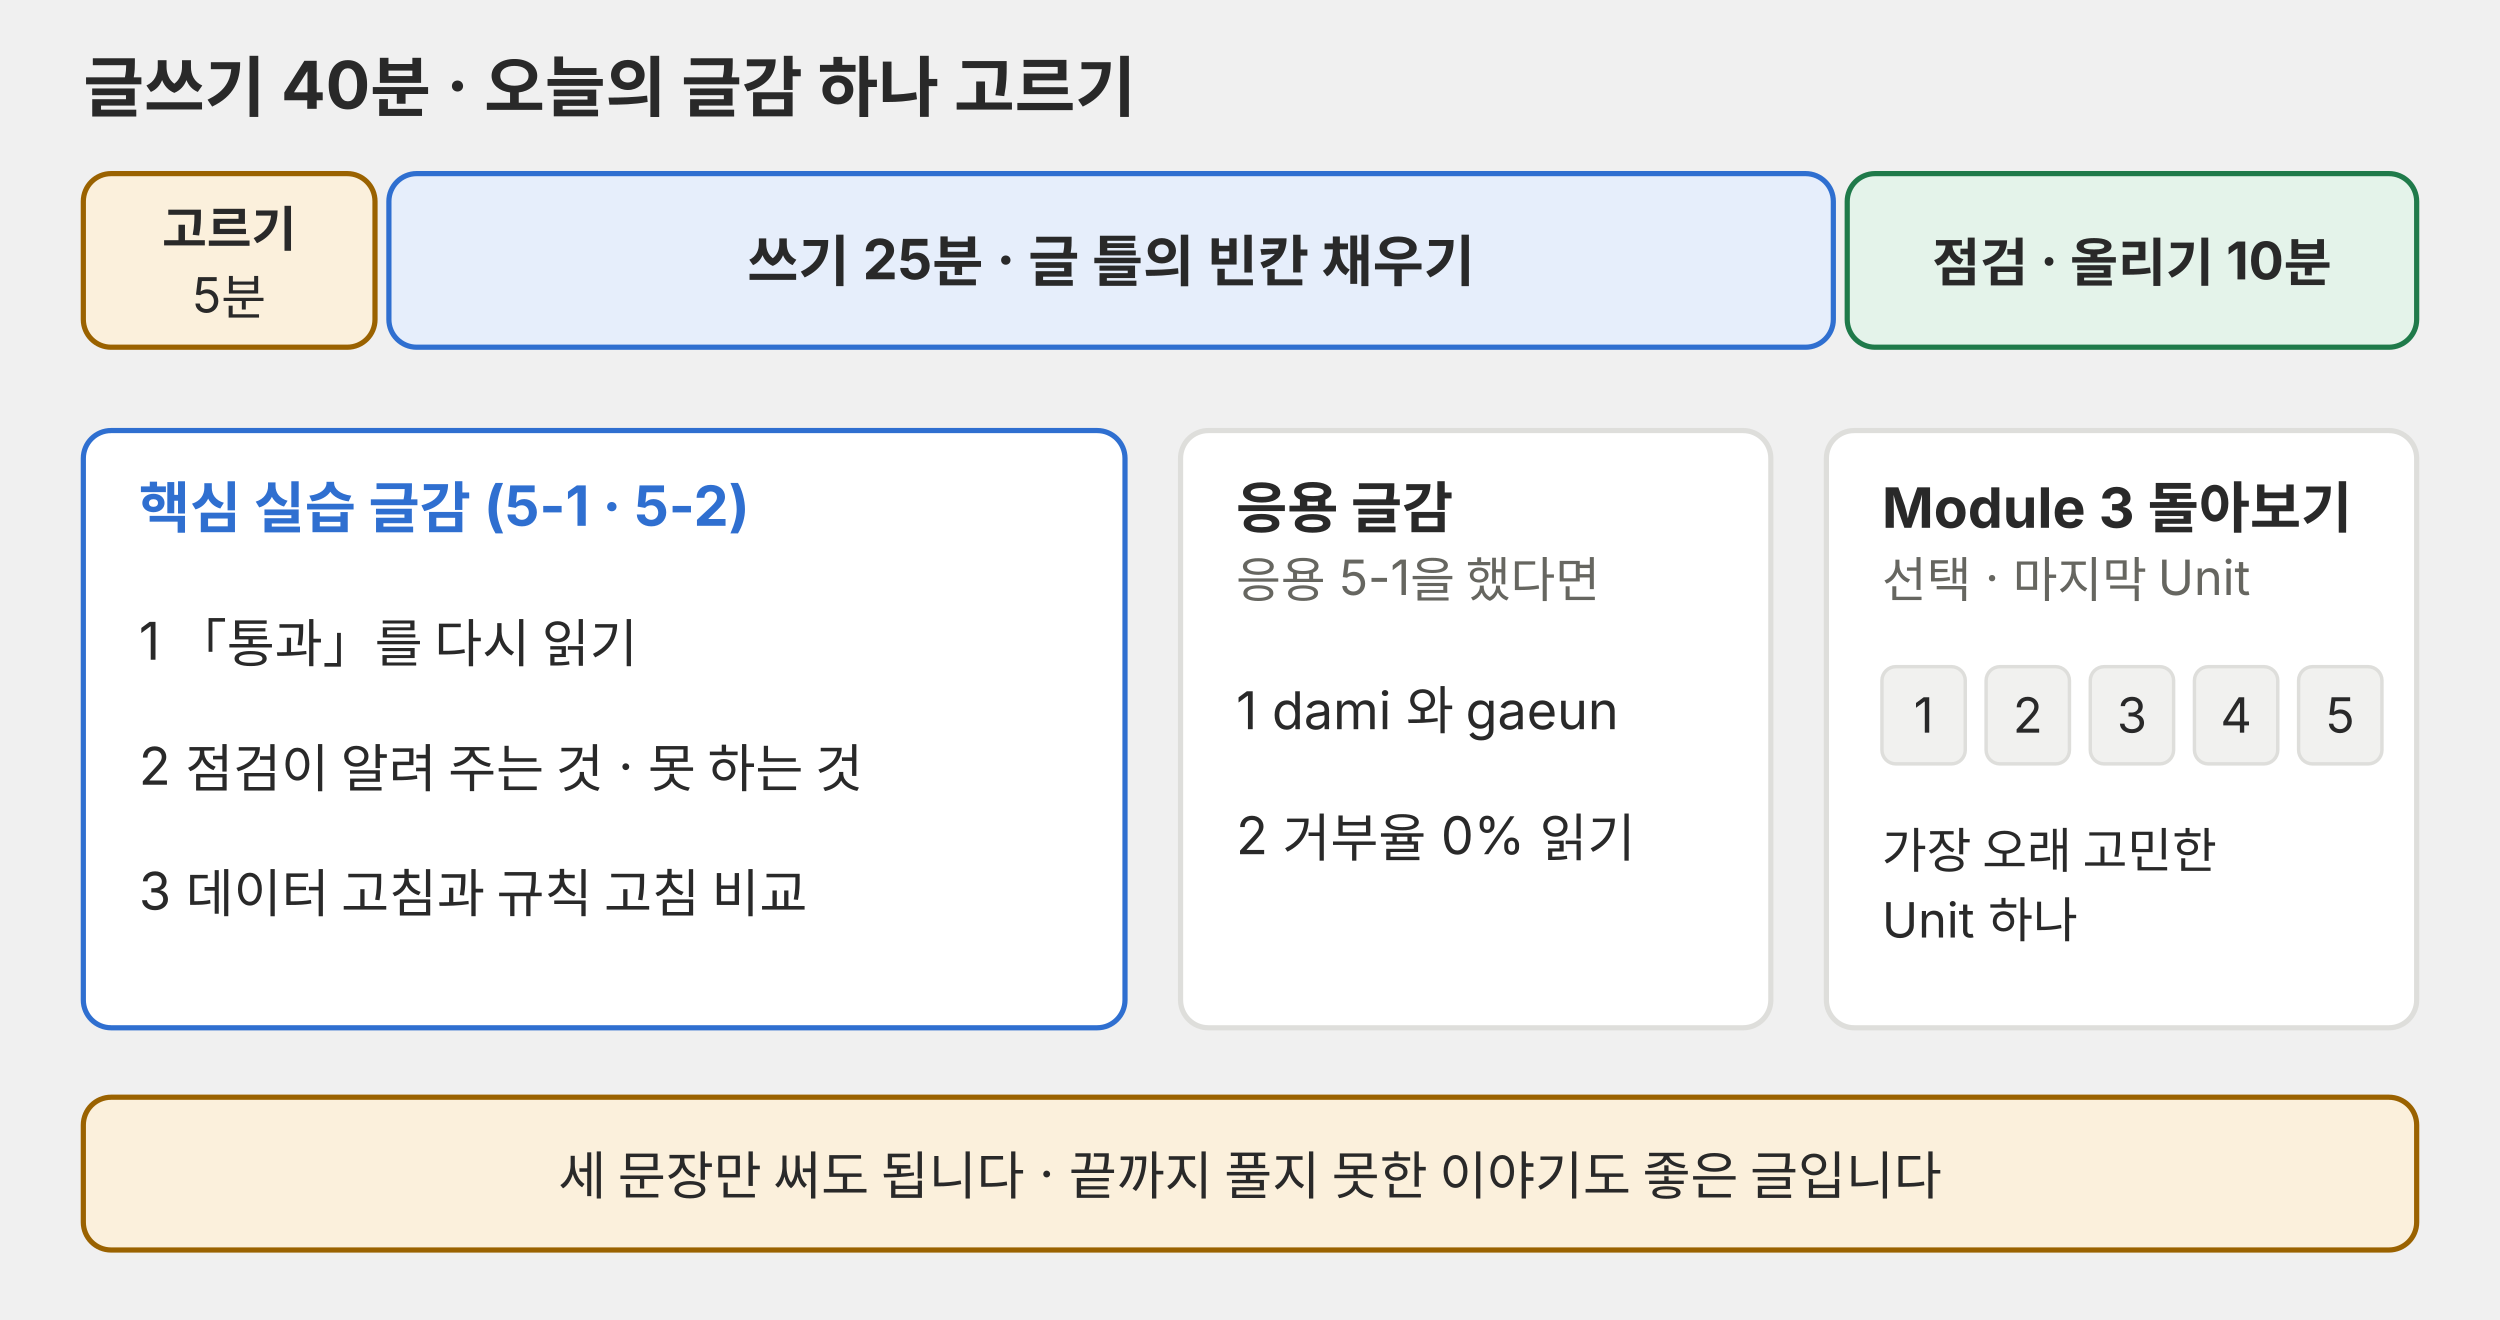
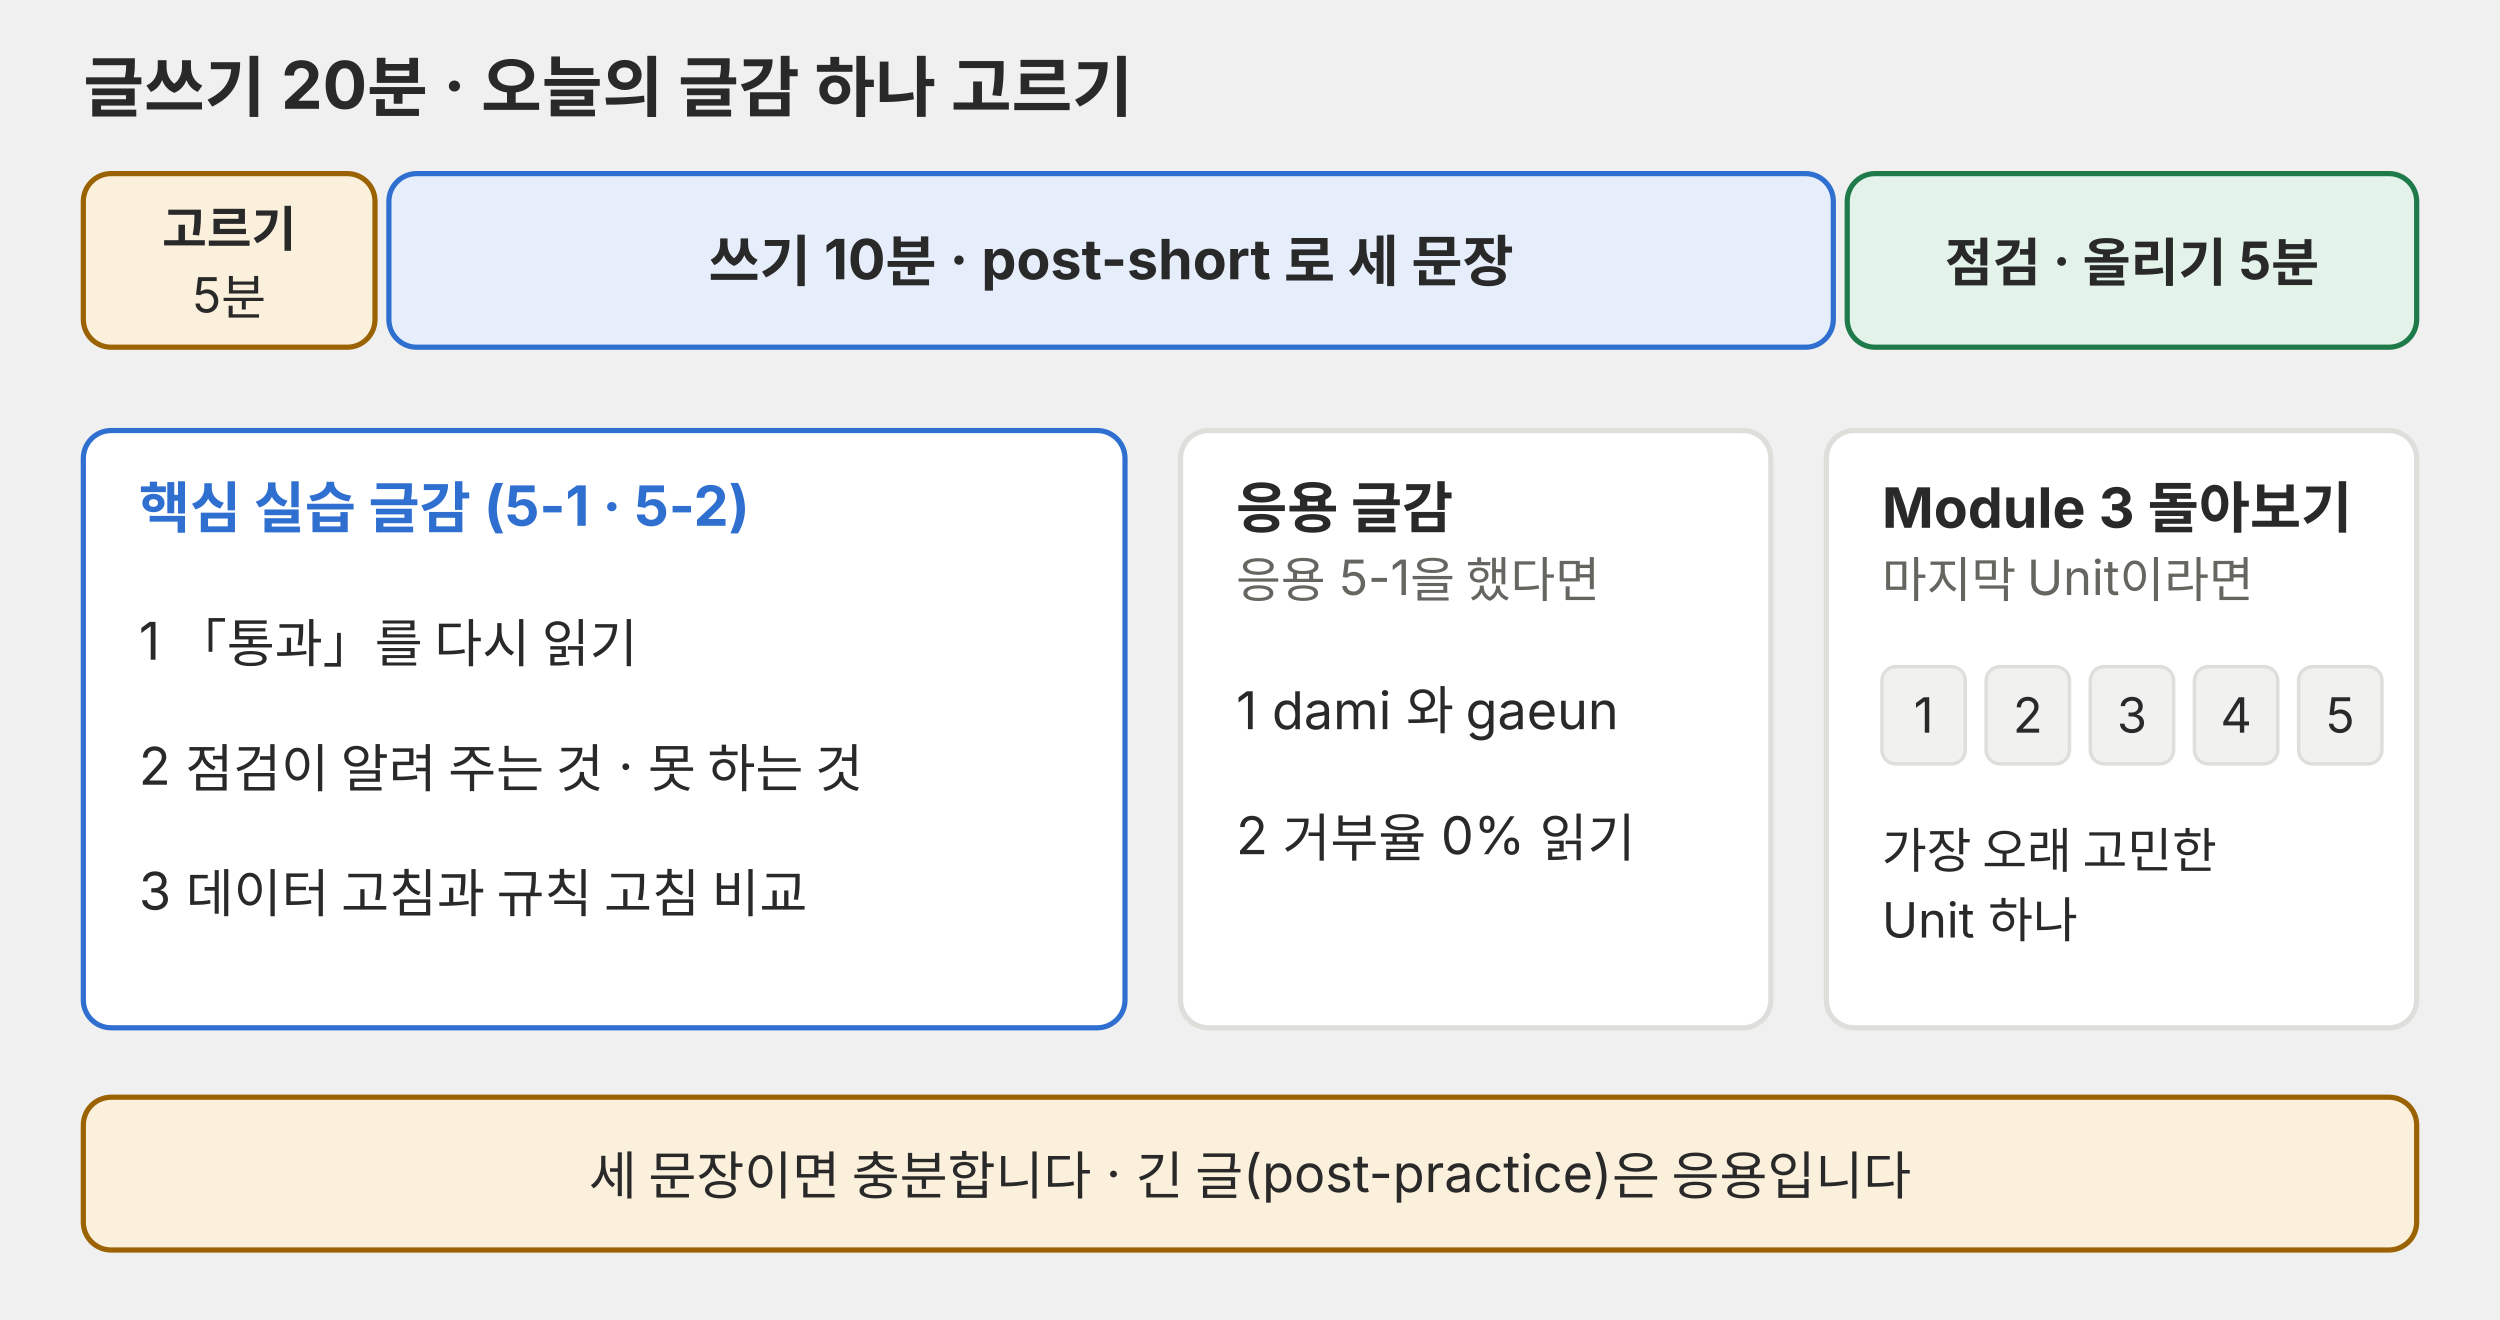
<svg xmlns="http://www.w3.org/2000/svg" viewBox="0 0 720 380" role="img">
  <g font-family="Pretendard, 'Noto Sans KR', -apple-system, 'Segoe UI', sans-serif" fill="#292929">
-     <text x="24" y="32" font-size="19" font-weight="700">글쓰기 40분 · 오늘의 글감 하나 고르기</text>
+     <text x="24" y="32" font-size="19" font-weight="700">글쓰기 20분 · 오늘의 글감 하나 고르기</text>
    <rect x="24" y="50" width="84" height="50" rx="8" fill="#fbf0dc" stroke="#9a6200" stroke-width="1.5" />
    <text x="66" y="71" font-size="14" text-anchor="middle" font-weight="700">고르기</text>
    <text x="66" y="90" font-size="14" text-anchor="middle">5분</text>
    <rect x="112" y="50" width="416" height="50" rx="8" fill="#e6eefb" stroke="#2f6fd0" stroke-width="1.5" />
-     <text x="320" y="81" font-size="16" text-anchor="middle" font-weight="700">쓰기 25분 · 글 틀의 빈칸 채우기</text>
+     <text x="320" y="81" font-size="16" text-anchor="middle" font-weight="700">쓰기 10분 · post-short 로 세 문장</text>
    <rect x="532" y="50" width="164" height="50" rx="8" fill="#e4f3ea" stroke="#1f7a4a" stroke-width="1.5" />
-     <text x="614" y="81" font-size="15" text-anchor="middle" font-weight="700">점검 · 올리기 10분</text>
+     <text x="614" y="81" font-size="15" text-anchor="middle" font-weight="700">점검 · 올리기 5분</text>
    <rect x="24" y="124" width="300" height="172" rx="8" fill="#ffffff" stroke="#2f6fd0" stroke-width="1.5" />
    <text x="40" y="152" font-size="16" font-weight="700" fill="#2f6fd0">핵심 실습 글감 (5-1 · 5-2)</text>
    <text x="40" y="190" font-size="15">1  「통과」를 다시 읽기</text>
    <text x="40" y="226" font-size="15">2  점검이 알려 주는 것 · 못 하는 것</text>
    <text x="40" y="262" font-size="15">3  데이터 고침과 규칙 고침 비교</text>
    <rect x="340" y="124" width="170" height="172" rx="8" fill="#ffffff" stroke="#dededb" stroke-width="1.5" />
    <text x="356" y="152" font-size="16" font-weight="700">응용 글감</text>
    <text x="356" y="172" font-size="14" fill="#666660">응용 5-1을 했다면</text>
    <text x="356" y="210" font-size="15">1  dami 와 gaeun</text>
    <text x="356" y="246" font-size="15">2  거부율 0% 읽기</text>
    <rect x="526" y="124" width="170" height="172" rx="8" fill="#ffffff" stroke="#dededb" stroke-width="1.5" />
    <text x="542" y="152" font-size="16" font-weight="700">Module 3 돌아보기</text>
-     <text x="542" y="172" font-size="14" fill="#666660">선택 · 마지막 Unit</text>
+     <text x="542" y="172" font-size="14" fill="#666660">마지막 Unit이라면</text>
    <rect x="542" y="192" width="24" height="28" rx="4" fill="#f1f1ef" stroke="#dededb" />
    <text x="554" y="211" font-size="14" text-anchor="middle">1</text>
    <rect x="572" y="192" width="24" height="28" rx="4" fill="#f1f1ef" stroke="#dededb" />
    <text x="584" y="211" font-size="14" text-anchor="middle">2</text>
    <rect x="602" y="192" width="24" height="28" rx="4" fill="#f1f1ef" stroke="#dededb" />
    <text x="614" y="211" font-size="14" text-anchor="middle">3</text>
    <rect x="632" y="192" width="24" height="28" rx="4" fill="#f1f1ef" stroke="#dededb" />
    <text x="644" y="211" font-size="14" text-anchor="middle">4</text>
    <rect x="662" y="192" width="24" height="28" rx="4" fill="#f1f1ef" stroke="#dededb" />
    <text x="674" y="211" font-size="14" text-anchor="middle">5</text>
    <text x="542" y="250" font-size="14">가장 오래 고민한</text>
    <text x="542" y="270" font-size="14">Unit 하나</text>
    <rect x="24" y="316" width="672" height="44" rx="8" fill="#fbf0dc" stroke="#9a6200" stroke-width="1.5" />
-     <text x="360" y="344" font-size="15" text-anchor="middle">세 문장만 써도 됩니다 · 끝까지 풀지 못한 이야기도 좋은 글입니다</text>
+     <text x="360" y="344" font-size="15" text-anchor="middle">세 문장이면 충분합니다 · 긴 글(post-practice)은 응용입니다</text>
  </g>
</svg>
